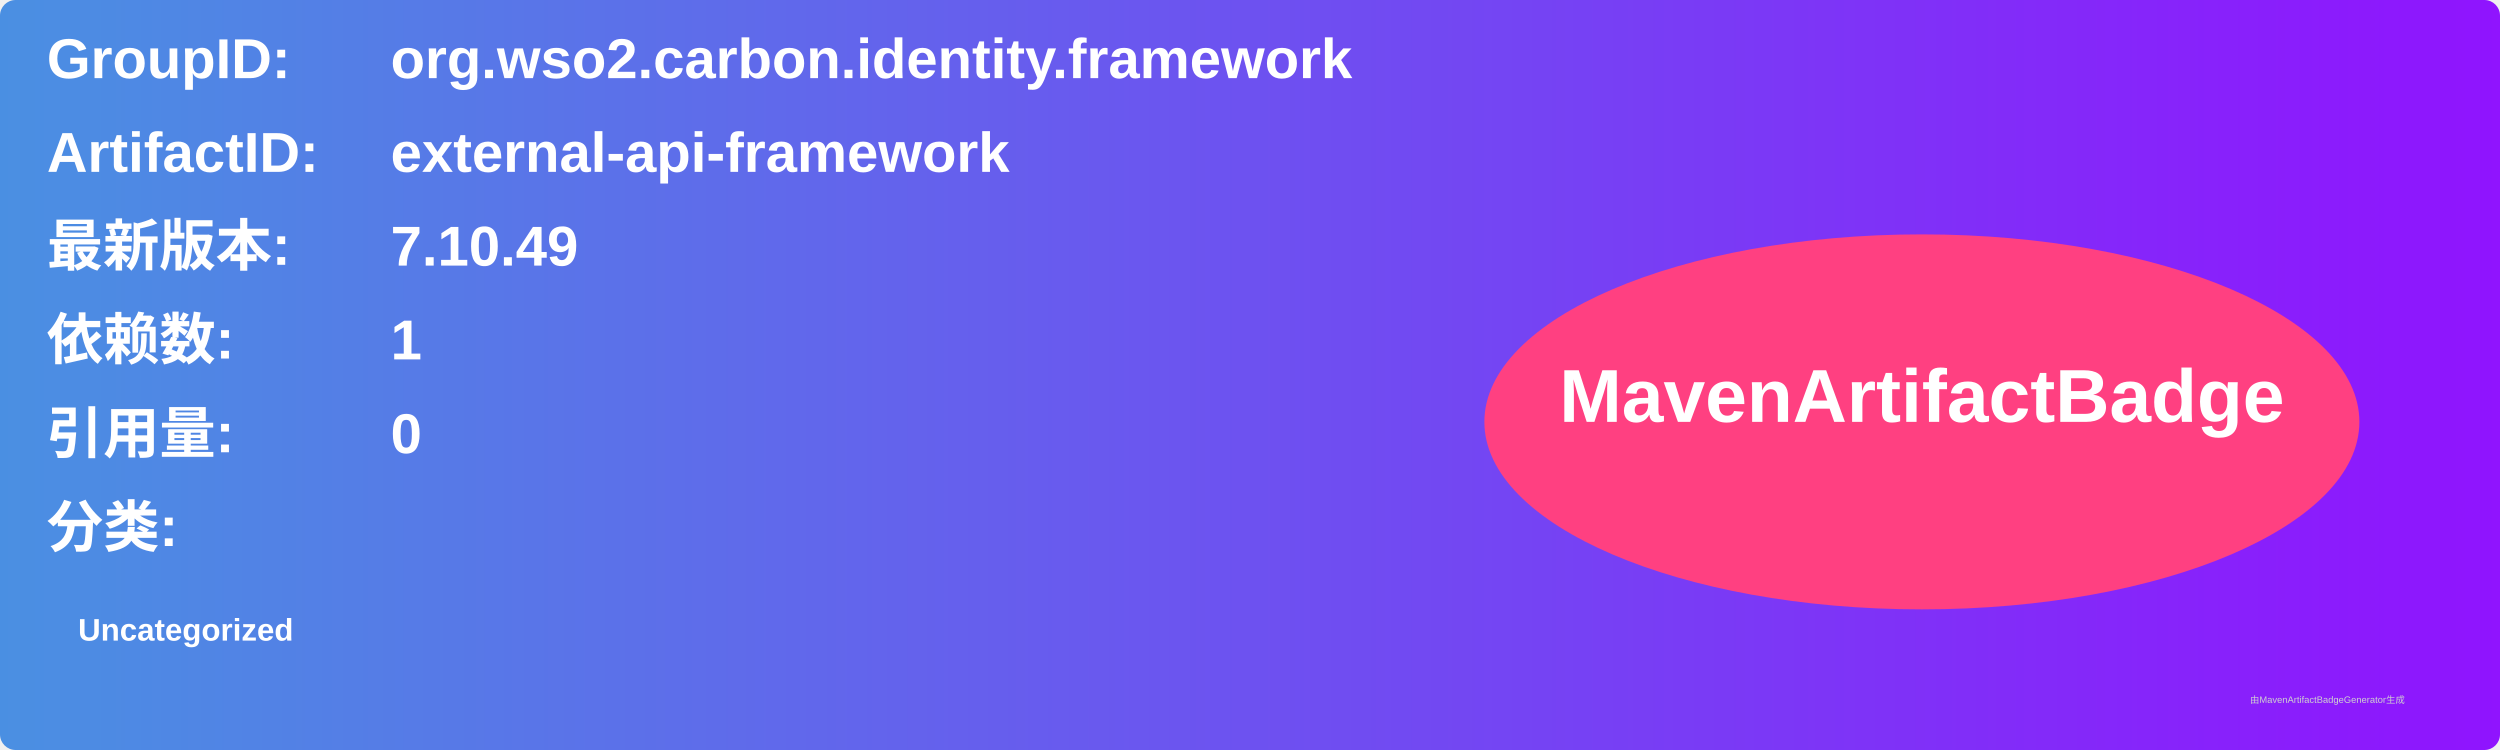
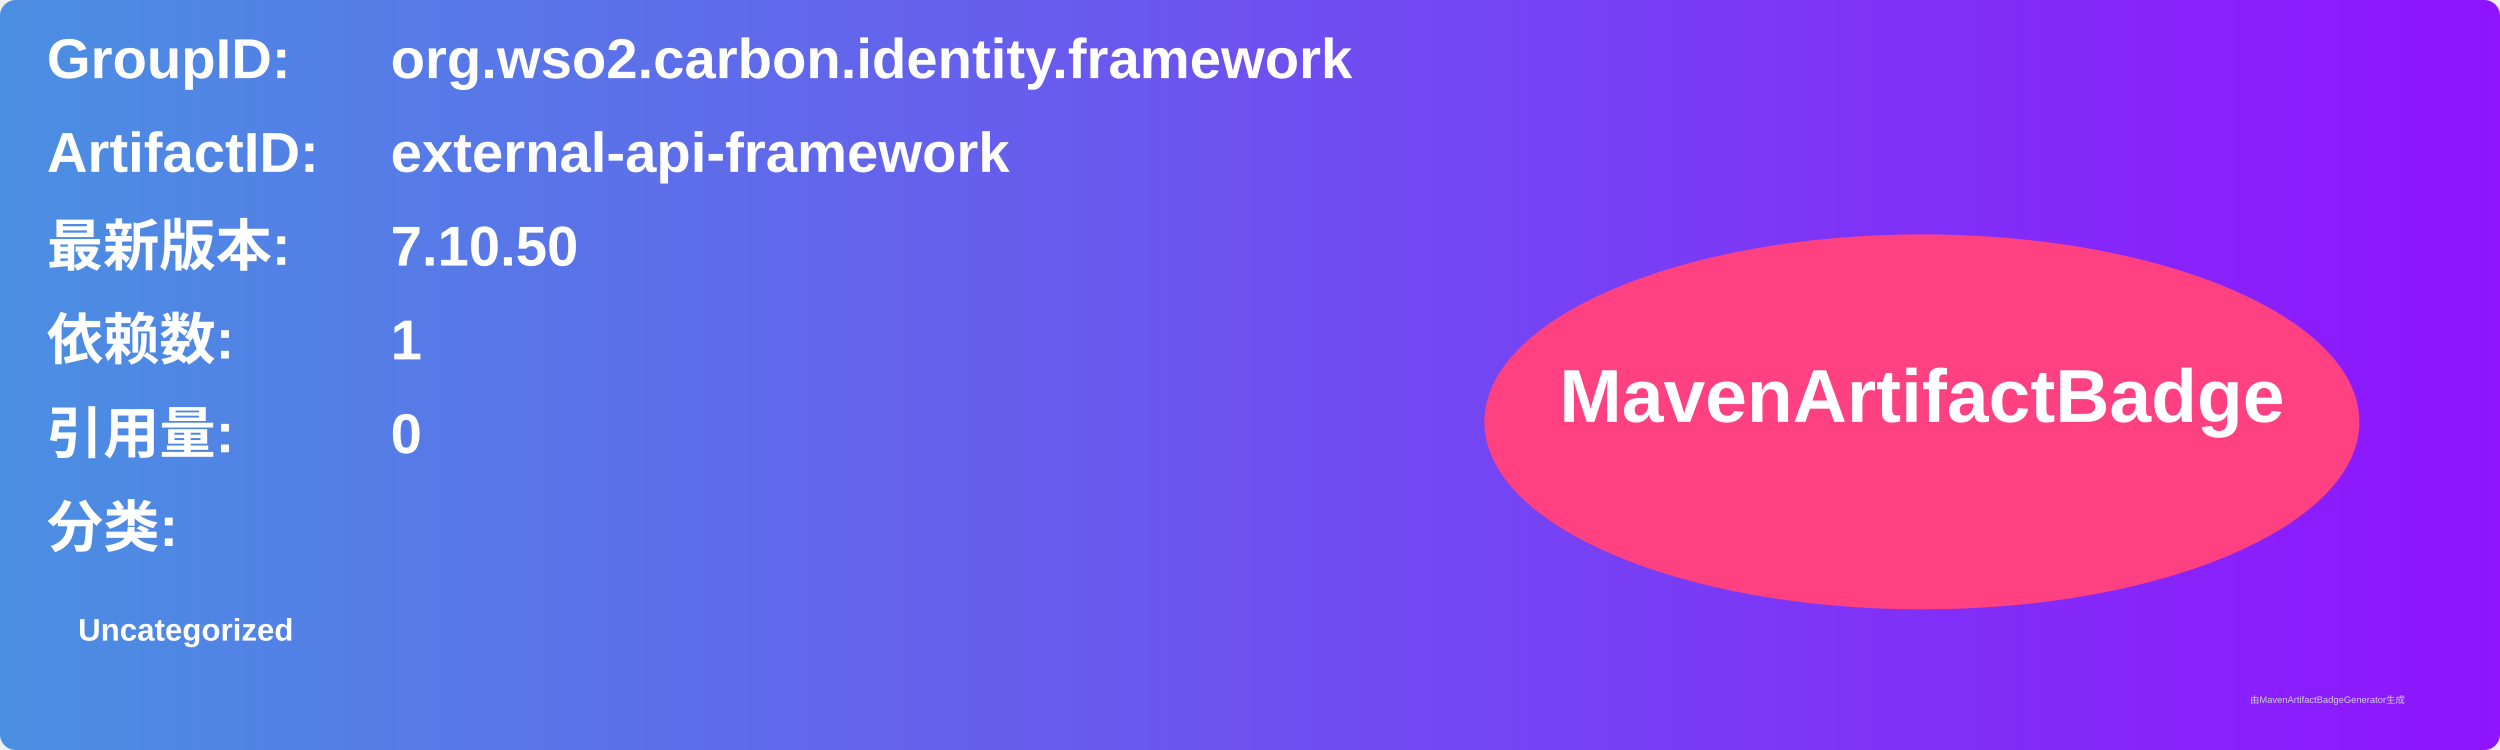
<svg xmlns="http://www.w3.org/2000/svg" width="800" height="240" viewBox="0 0 800 240">
  <linearGradient id="grad" x1="0%" y1="0%" x2="100%" y2="0%">
    <stop offset="0%" stop-color="#4a90e2" />
    <stop offset="100%" stop-color="#9013fe" />
  </linearGradient>
  <rect width="100%" height="100%" rx="5" ry="5" fill="url(#grad)" />
  <g transform="translate(15, 15)">
    <text x="0" y="10" font-family="Arial" font-size="18" fill="white" font-weight="bold" width="260">GroupID:</text>
    <text x="110" y="10" font-family="Arial" font-size="18" fill="white" font-weight="bold" width="460">org.wso2.carbon.identity.framework</text>
    <text x="0" y="40" font-family="Arial" font-size="18" fill="white" font-weight="bold" width="260">ArtifactID:</text>
    <text x="110" y="40" font-family="Arial" font-size="18" fill="white" font-weight="bold" width="460">external-api-framework</text>
    <text x="0" y="70" font-family="Arial" font-size="18" fill="white" font-weight="bold">最新版本:</text>
    <text x="110" y="70" font-family="Arial" font-size="18" fill="white" font-weight="bold">
-       <tspan font-weight="bold">7.10.49</tspan>
+       <tspan font-weight="bold">7.10.50</tspan>
    </text>
    <text x="0" y="100" font-family="Arial" font-size="18" fill="white" font-weight="bold">依赖数: </text>
    <text x="110" y="100" font-family="Arial" font-size="18" fill="white">
      <tspan font-weight="bold">1</tspan>
    </text>
    <text x="0" y="130" font-family="Arial" font-size="18" fill="white" font-weight="bold">引用量: </text>
    <text x="110" y="130" font-family="Arial" font-size="18" fill="white">
      <tspan font-weight="bold">0</tspan>
    </text>
    <text x="0" y="160" font-family="Arial" font-size="18" fill="white" font-weight="bold">分类:</text>
    <text x="10" y="190" font-family="Arial" font-size="10" fill="white">
      <tspan font-weight="bold">Uncategorized</tspan>
    </text>
    <ellipse cx="600" cy="120" rx="140" ry="60" fill="#ff4081" />
    <text x="600" y="120" text-anchor="middle" font-family="Arial" font-size="24" fill="white" font-weight="bold">MavenArtifactBadge</text>
  </g>
  <text x="720" y="225" font-family="Arial" font-size="3" fill="#d0d0d0">由MavenArtifactBadgeGenerator生成</text>
</svg>
